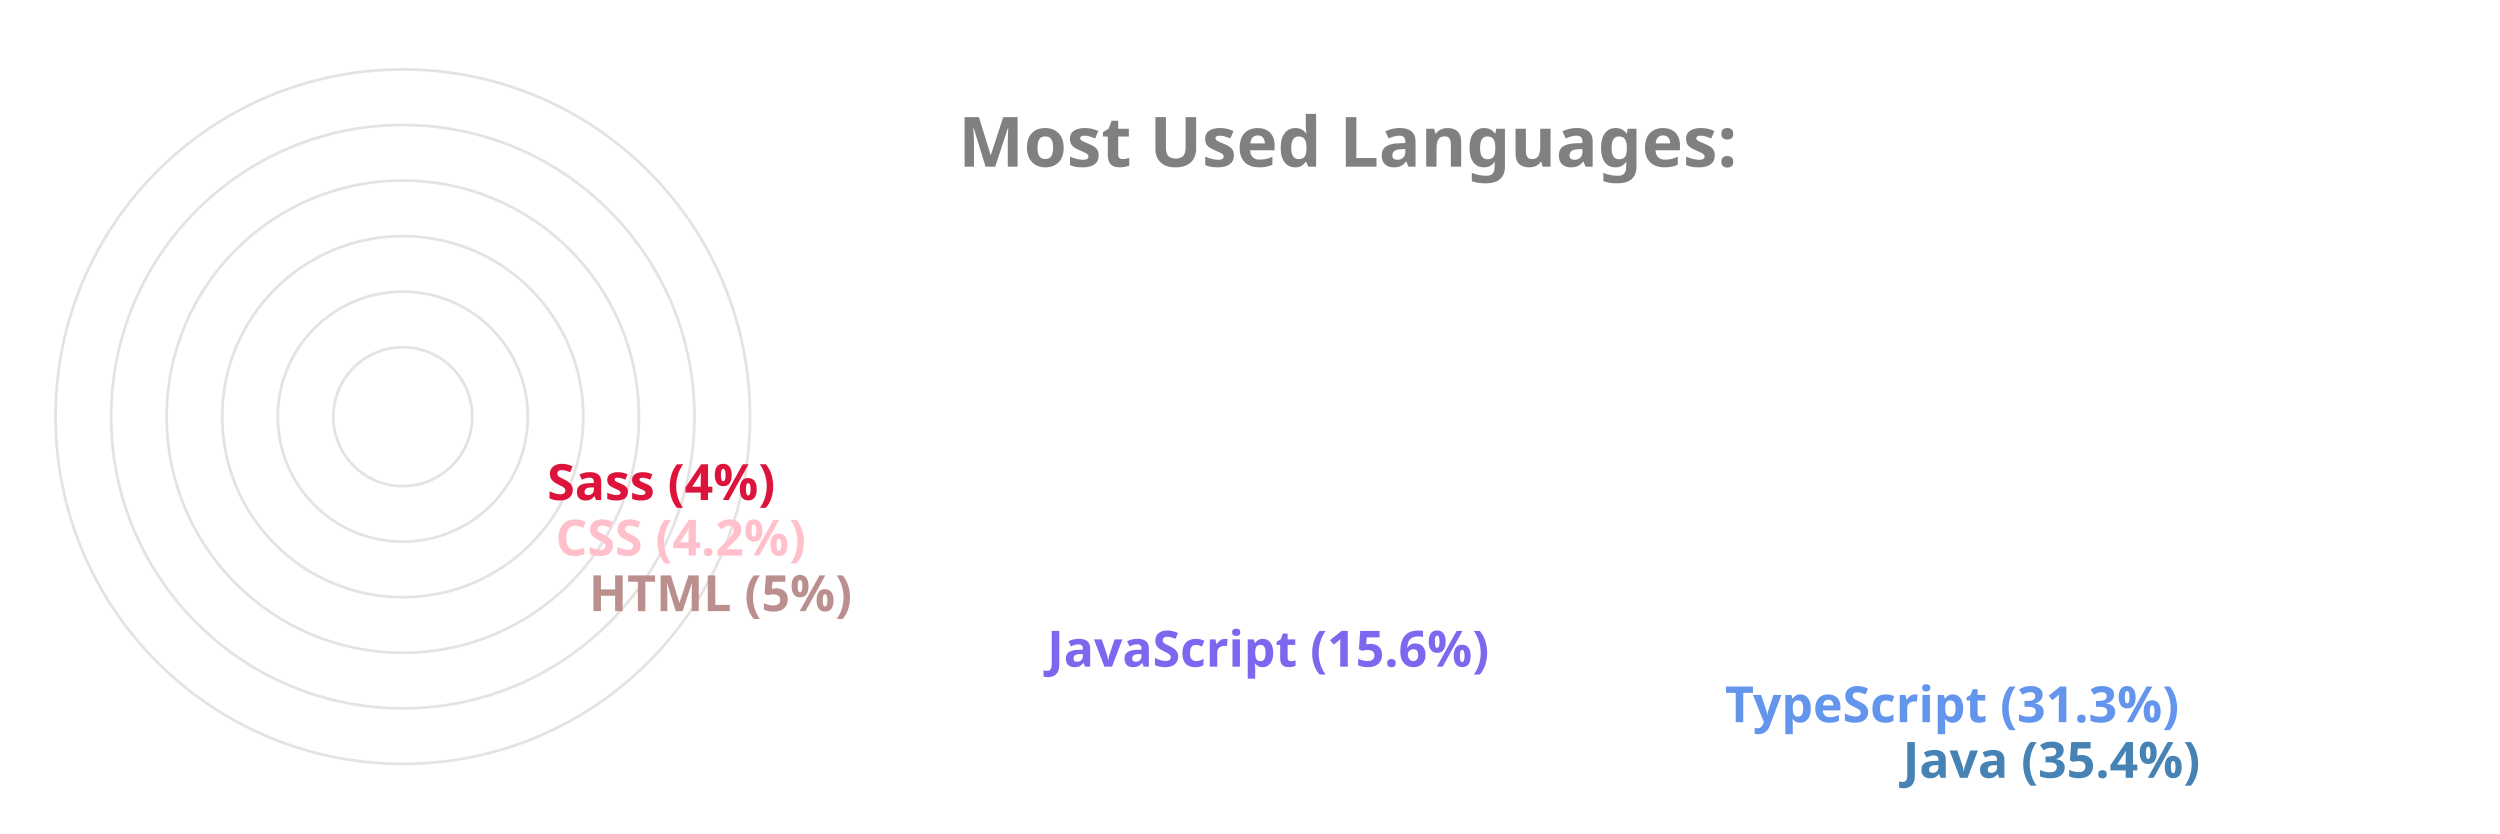
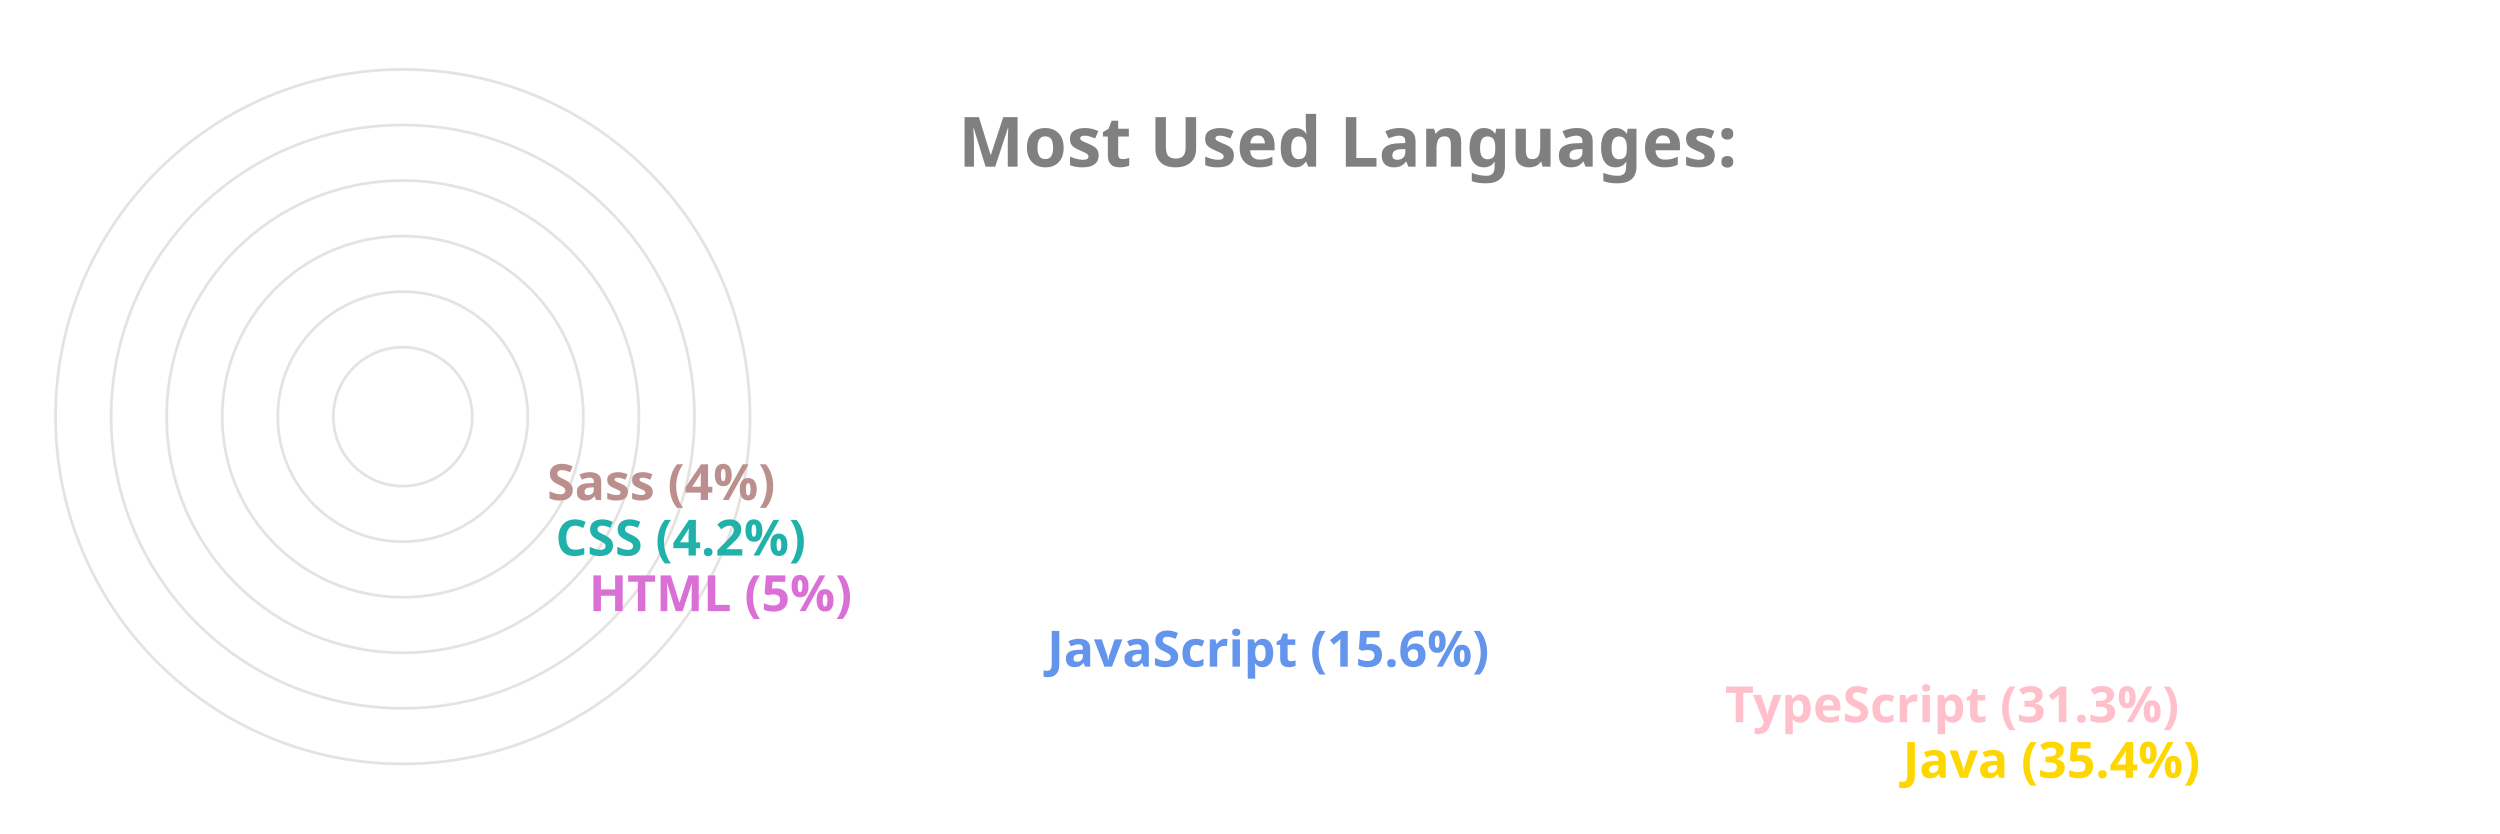
<svg xmlns="http://www.w3.org/2000/svg" viewBox="0 0 650 300" height="200px" width="600px">
  <style>
		.label {
			font: bold 25px sans-serif;
			color: #404040;
			-webkit-text-stroke: 1px white;
	  	}
		.name {
			font: bold 18px sans-serif;
			color: #404040;
	  	}

		.line {
			stroke-dasharray: 1000;
			stroke-dashoffset: 1000;
			animation: dash 3.5s ease-in-out forwards;	
			animation-iteration-count: infinite;
			animation-direction: alternate-reverse;
		}

		.path {
			stroke-dasharray: 1000;
			stroke-dashoffset: 1000;
			animation: dash 3.5s ease-in-out forwards;	
			animation-iteration-count: infinite;
			animation-direction: alternate-reverse;
		}
		  
		@keyframes dash {
			to {
				stroke-dashoffset: 0;
			}
		}

	</style>
  <g stroke="#E6E2E1" fill="none" stroke-width="1">
    <circle cx="20" cy="150" r="125" />
    <circle cx="20" cy="150" r="105" />
    <circle cx="20" cy="150" r="85" />
    <circle cx="20" cy="150" r="65" />
    <circle cx="20" cy="150" r="45" />
    <circle cx="20" cy="150" r="25" />
  </g>
  <g fill="none" stroke-width="20" class="line">
-     <line x2="550" y2="275" x1="20" y1="275" stroke="SteelBlue" />
-     <line x2="486" y2="255" x1="20" y1="255" stroke="CornflowerBlue" />
-     <line x2="242" y2="235" x1="20" y1="235" stroke="MediumSlateBlue" />
-     <line x2="77" y2="215" x1="20" y1="215" stroke="RosyBrown" />
-     <line x2="65" y2="195" x1="20" y1="195" stroke="Pink" />
-     <line x2="62" y2="175" x1="20" y1="175" stroke="Crimson" />
+     <line x2="550" y2="275" x1="20" y1="275" stroke="Gold" />
+     <line x2="486" y2="255" x1="20" y1="255" stroke="Pink" />
+     <line x2="242" y2="235" x1="20" y1="235" stroke="CornflowerBlue" />
+     <line x2="77" y2="215" x1="20" y1="215" stroke="Orchid" />
+     <line x2="65" y2="195" x1="20" y1="195" stroke="LightSeaGreen" />
+     <line x2="62" y2="175" x1="20" y1="175" stroke="RosyBrown" />
  </g>
  <g fill="none" stroke-width="20" stroke-linecap="round" class="path">
-     <path d="M 20 275 A 125 125 45 0 1 -82 78" stroke="SteelBlue" />
-     <path d="M 20 255 A 105 105 45 0 1 -70 95" stroke="CornflowerBlue" />
-     <path d="M 20 235 A 85 85 45 0 1 -61 126" stroke="MediumSlateBlue" />
-     <path d="M 20 215 A 65 65 45 0 1 -44 144" stroke="RosyBrown" />
-     <path d="M 20 195 A 45 45 45 0 1 -24 146" stroke="Pink" />
-     <path d="M 20 175 A 25 25 45 0 1 -4 148" stroke="Crimson" />
+     <path d="M 20 275 A 125 125 45 0 1 -82 78" stroke="Gold" />
+     <path d="M 20 255 A 105 105 45 0 1 -70 95" stroke="Pink" />
+     <path d="M 20 235 A 85 85 45 0 1 -61 126" stroke="CornflowerBlue" />
+     <path d="M 20 215 A 65 65 45 0 1 -44 144" stroke="Orchid" />
+     <path d="M 20 195 A 45 45 45 0 1 -24 146" stroke="LightSeaGreen" />
+     <path d="M 20 175 A 25 25 45 0 1 -4 148" stroke="RosyBrown" />
  </g>
  <g class="name">
-     <text x="560" y="280" fill="SteelBlue">Java (35.4%)</text>
-     <text x="496" y="260" fill="CornflowerBlue">TypeScript (31.3%)</text>
-     <text x="252" y="240" fill="MediumSlateBlue">JavaScript (15.6%)</text>
-     <text x="87" y="220" fill="RosyBrown">HTML (5%)</text>
-     <text x="75" y="200" fill="Pink">CSS (4.2%)</text>
-     <text x="72" y="180" fill="Crimson">Sass (4%)</text>
+     <text x="560" y="280" fill="Gold">Java (35.4%)</text>
+     <text x="496" y="260" fill="Pink">TypeScript (31.3%)</text>
+     <text x="252" y="240" fill="CornflowerBlue">JavaScript (15.6%)</text>
+     <text x="87" y="220" fill="Orchid">HTML (5%)</text>
+     <text x="75" y="200" fill="LightSeaGreen">CSS (4.2%)</text>
+     <text x="72" y="180" fill="RosyBrown">Sass (4%)</text>
  </g>
  <g class="label">
    <text x="220" y="60" fill="grey">Most Used Languages:</text>
  </g>
</svg>
